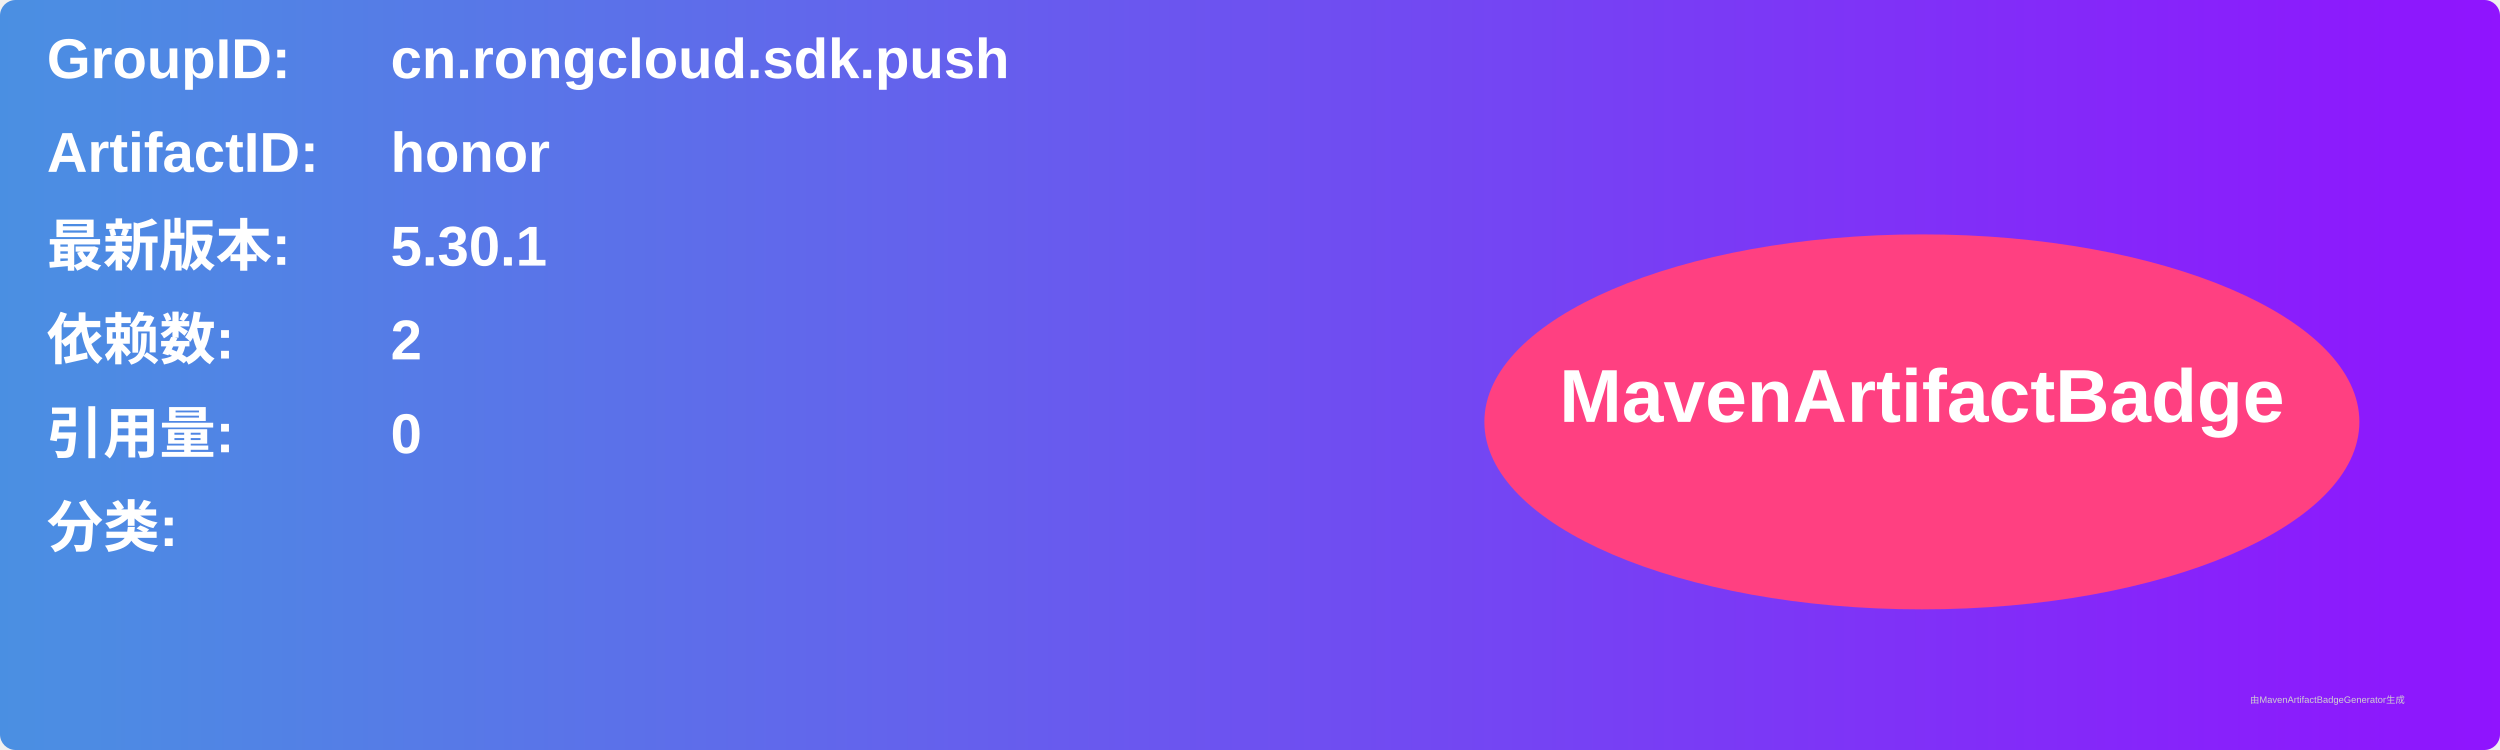
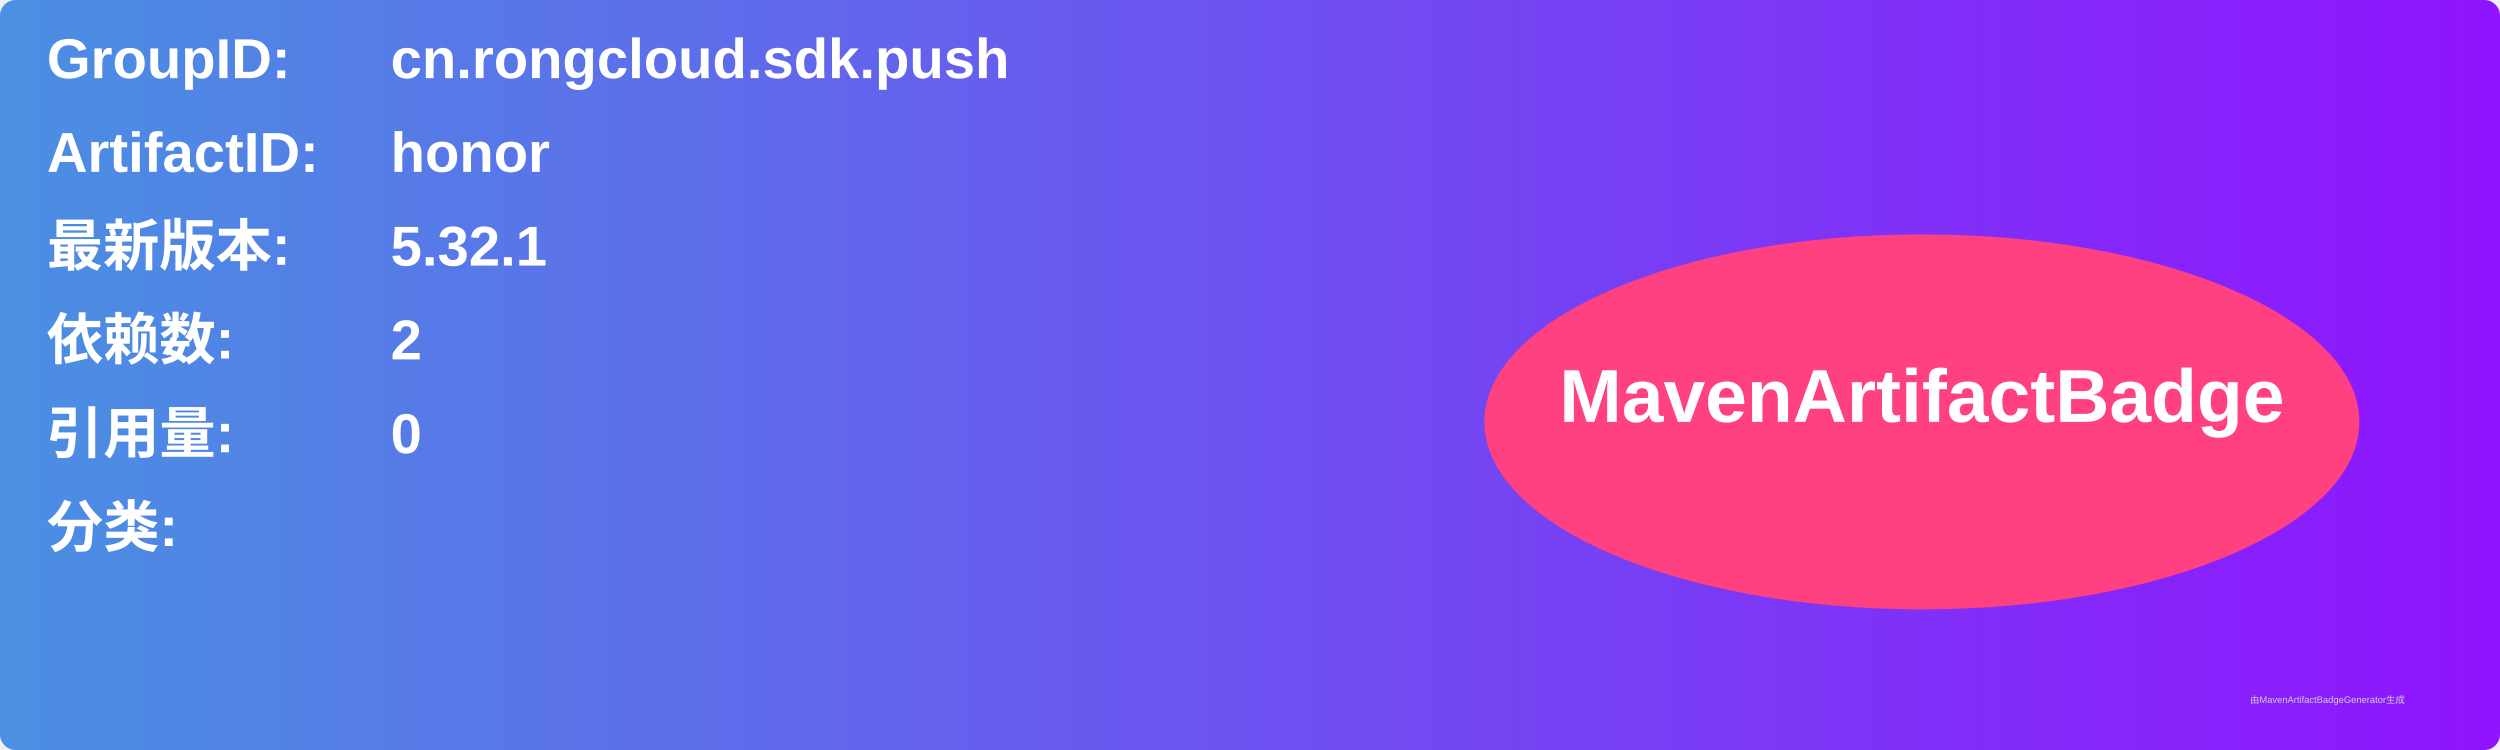
<svg xmlns="http://www.w3.org/2000/svg" width="800" height="240" viewBox="0 0 800 240">
  <linearGradient id="grad" x1="0%" y1="0%" x2="100%" y2="0%">
    <stop offset="0%" stop-color="#4a90e2" />
    <stop offset="100%" stop-color="#9013fe" />
  </linearGradient>
  <rect width="100%" height="100%" rx="5" ry="5" fill="url(#grad)" />
  <g transform="translate(15, 15)">
    <text x="0" y="10" font-family="Arial" font-size="18" fill="white" font-weight="bold" width="260">GroupID:</text>
    <text x="110" y="10" font-family="Arial" font-size="18" fill="white" font-weight="bold" width="460">cn.rongcloud.sdk.push</text>
    <text x="0" y="40" font-family="Arial" font-size="18" fill="white" font-weight="bold" width="260">ArtifactID:</text>
    <text x="110" y="40" font-family="Arial" font-size="18" fill="white" font-weight="bold" width="460">honor</text>
    <text x="0" y="70" font-family="Arial" font-size="18" fill="white" font-weight="bold">最新版本:</text>
    <text x="110" y="70" font-family="Arial" font-size="18" fill="white" font-weight="bold">
-       <tspan font-weight="bold">5.30.1</tspan>
+       <tspan font-weight="bold">5.32.1</tspan>
    </text>
    <text x="0" y="100" font-family="Arial" font-size="18" fill="white" font-weight="bold">依赖数: </text>
    <text x="110" y="100" font-family="Arial" font-size="18" fill="white">
      <tspan font-weight="bold">2</tspan>
    </text>
    <text x="0" y="130" font-family="Arial" font-size="18" fill="white" font-weight="bold">引用量: </text>
    <text x="110" y="130" font-family="Arial" font-size="18" fill="white">
      <tspan font-weight="bold">0</tspan>
    </text>
    <text x="0" y="160" font-family="Arial" font-size="18" fill="white" font-weight="bold">分类:</text>
    <text x="10" y="190" font-family="Arial" font-size="10" fill="white">
      <tspan font-weight="bold" />
    </text>
    <ellipse cx="600" cy="120" rx="140" ry="60" fill="#ff4081" />
    <text x="600" y="120" text-anchor="middle" font-family="Arial" font-size="24" fill="white" font-weight="bold">MavenArtifactBadge</text>
  </g>
  <text x="720" y="225" font-family="Arial" font-size="3" fill="#d0d0d0">由MavenArtifactBadgeGenerator生成</text>
</svg>
